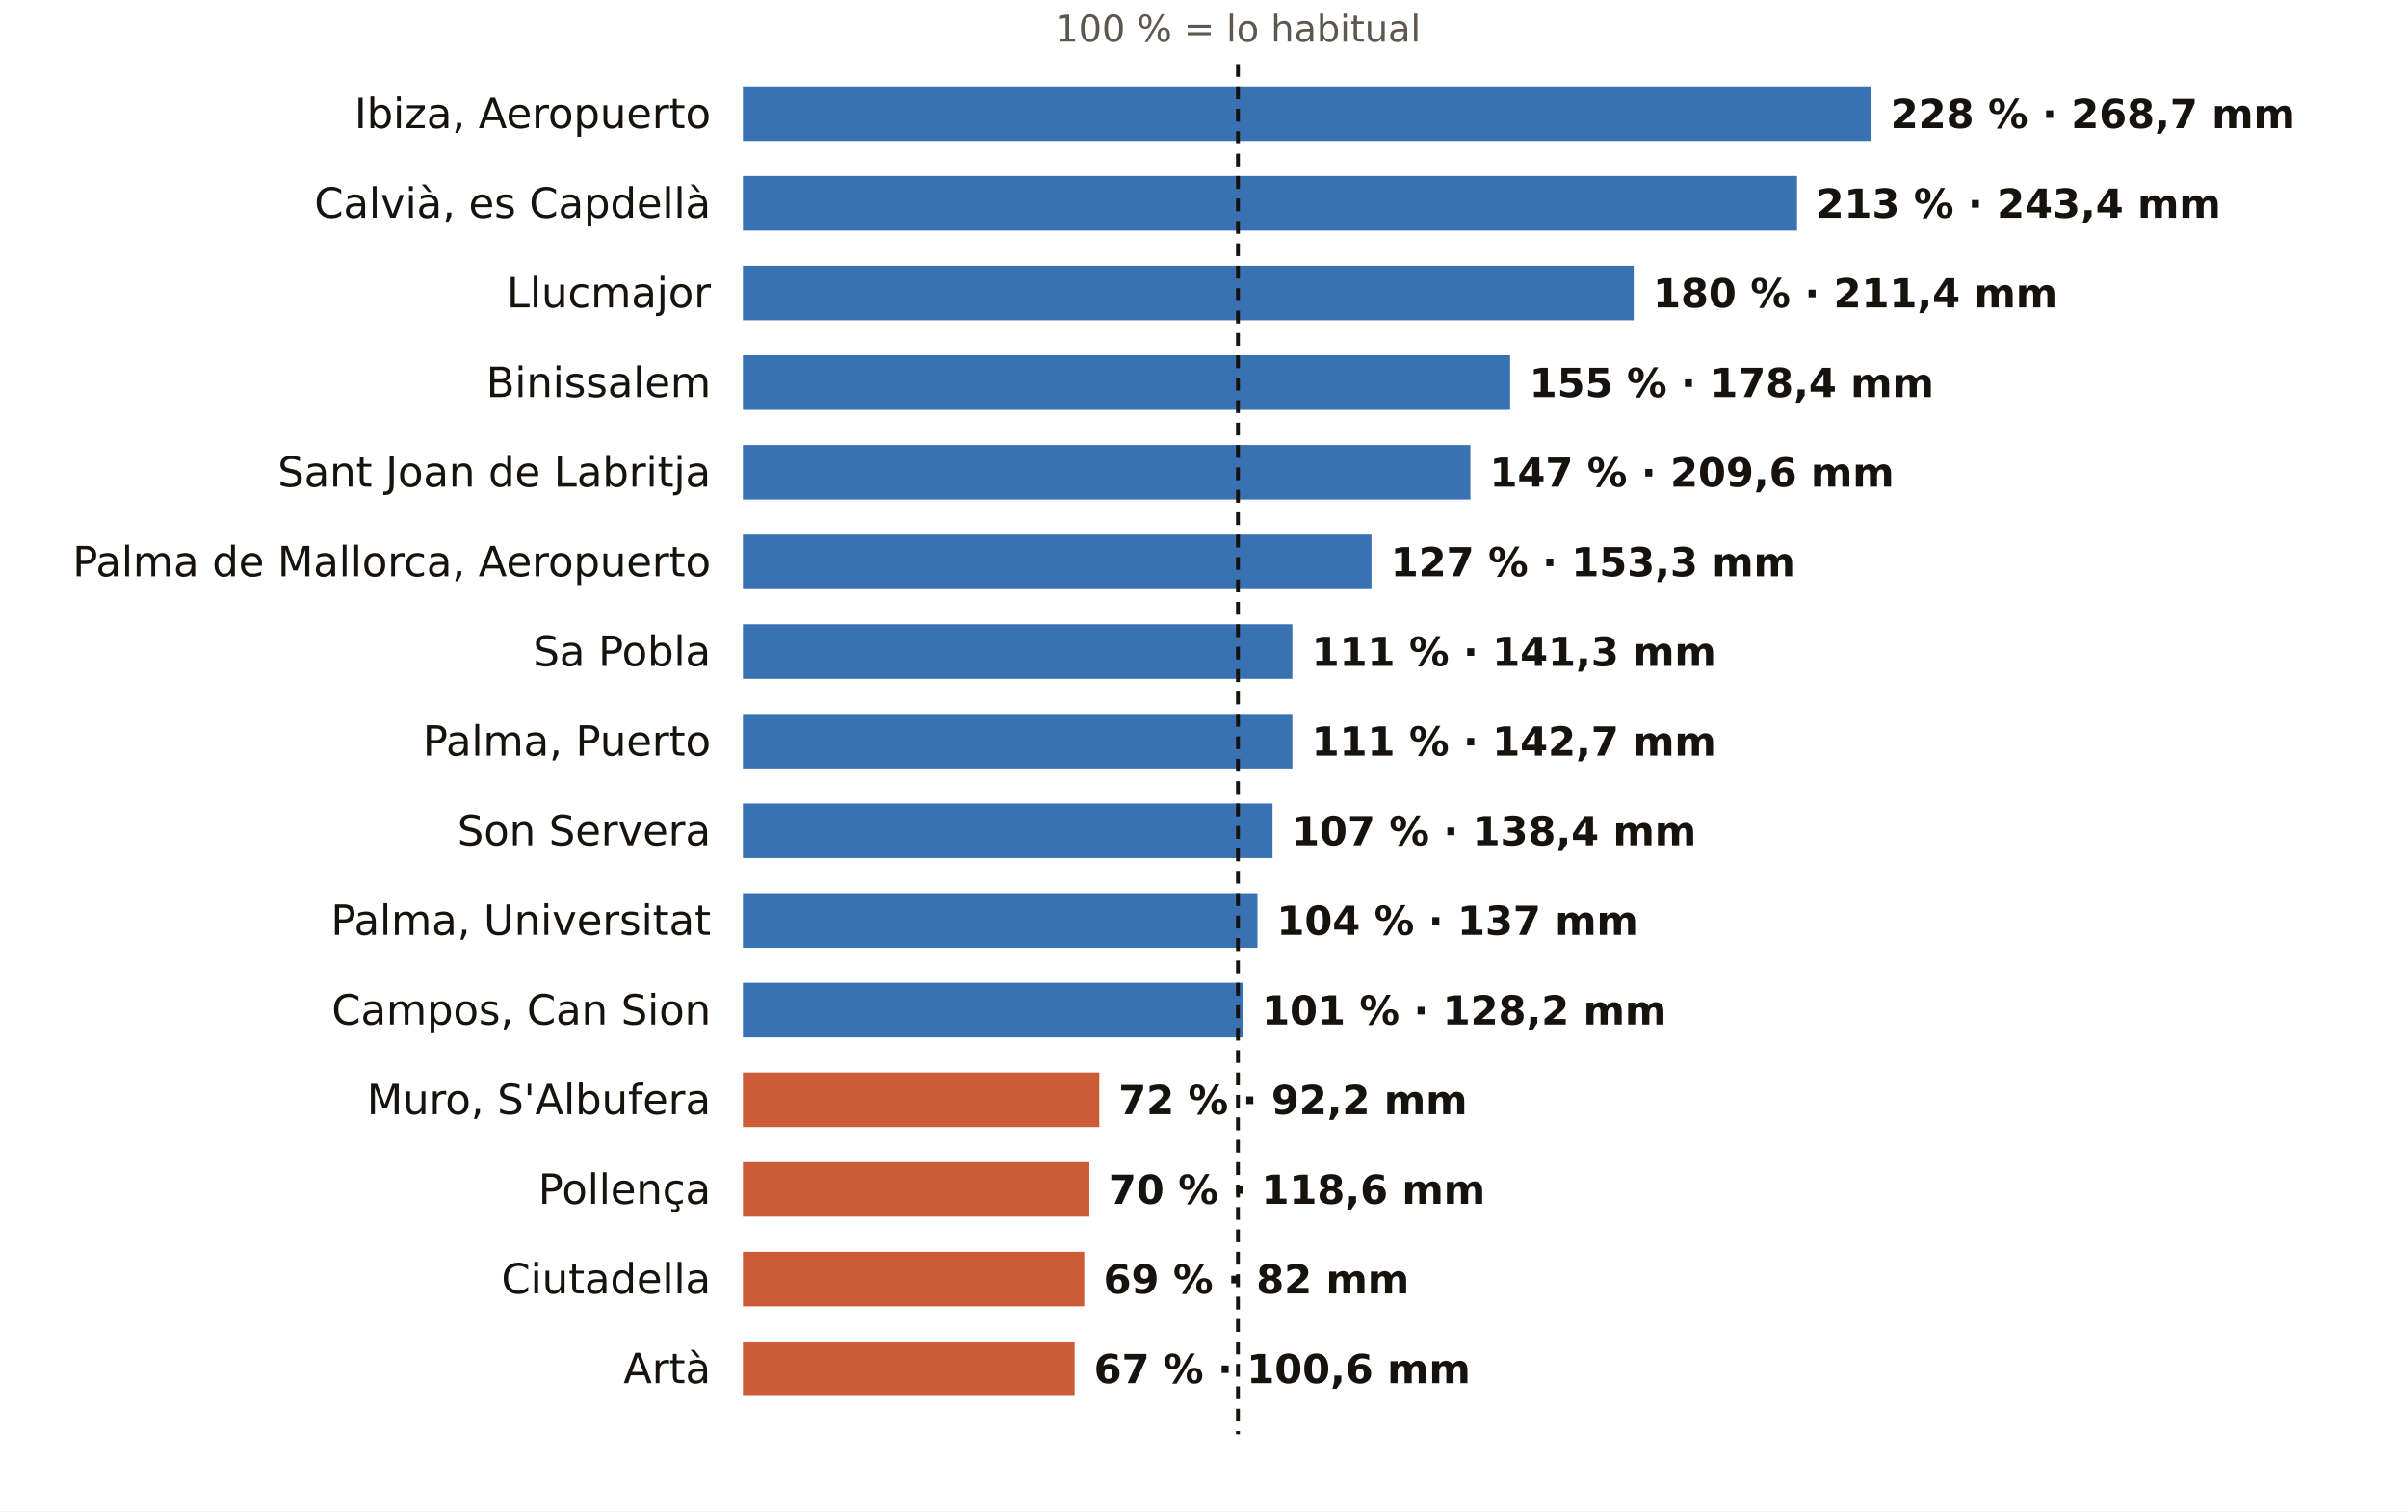
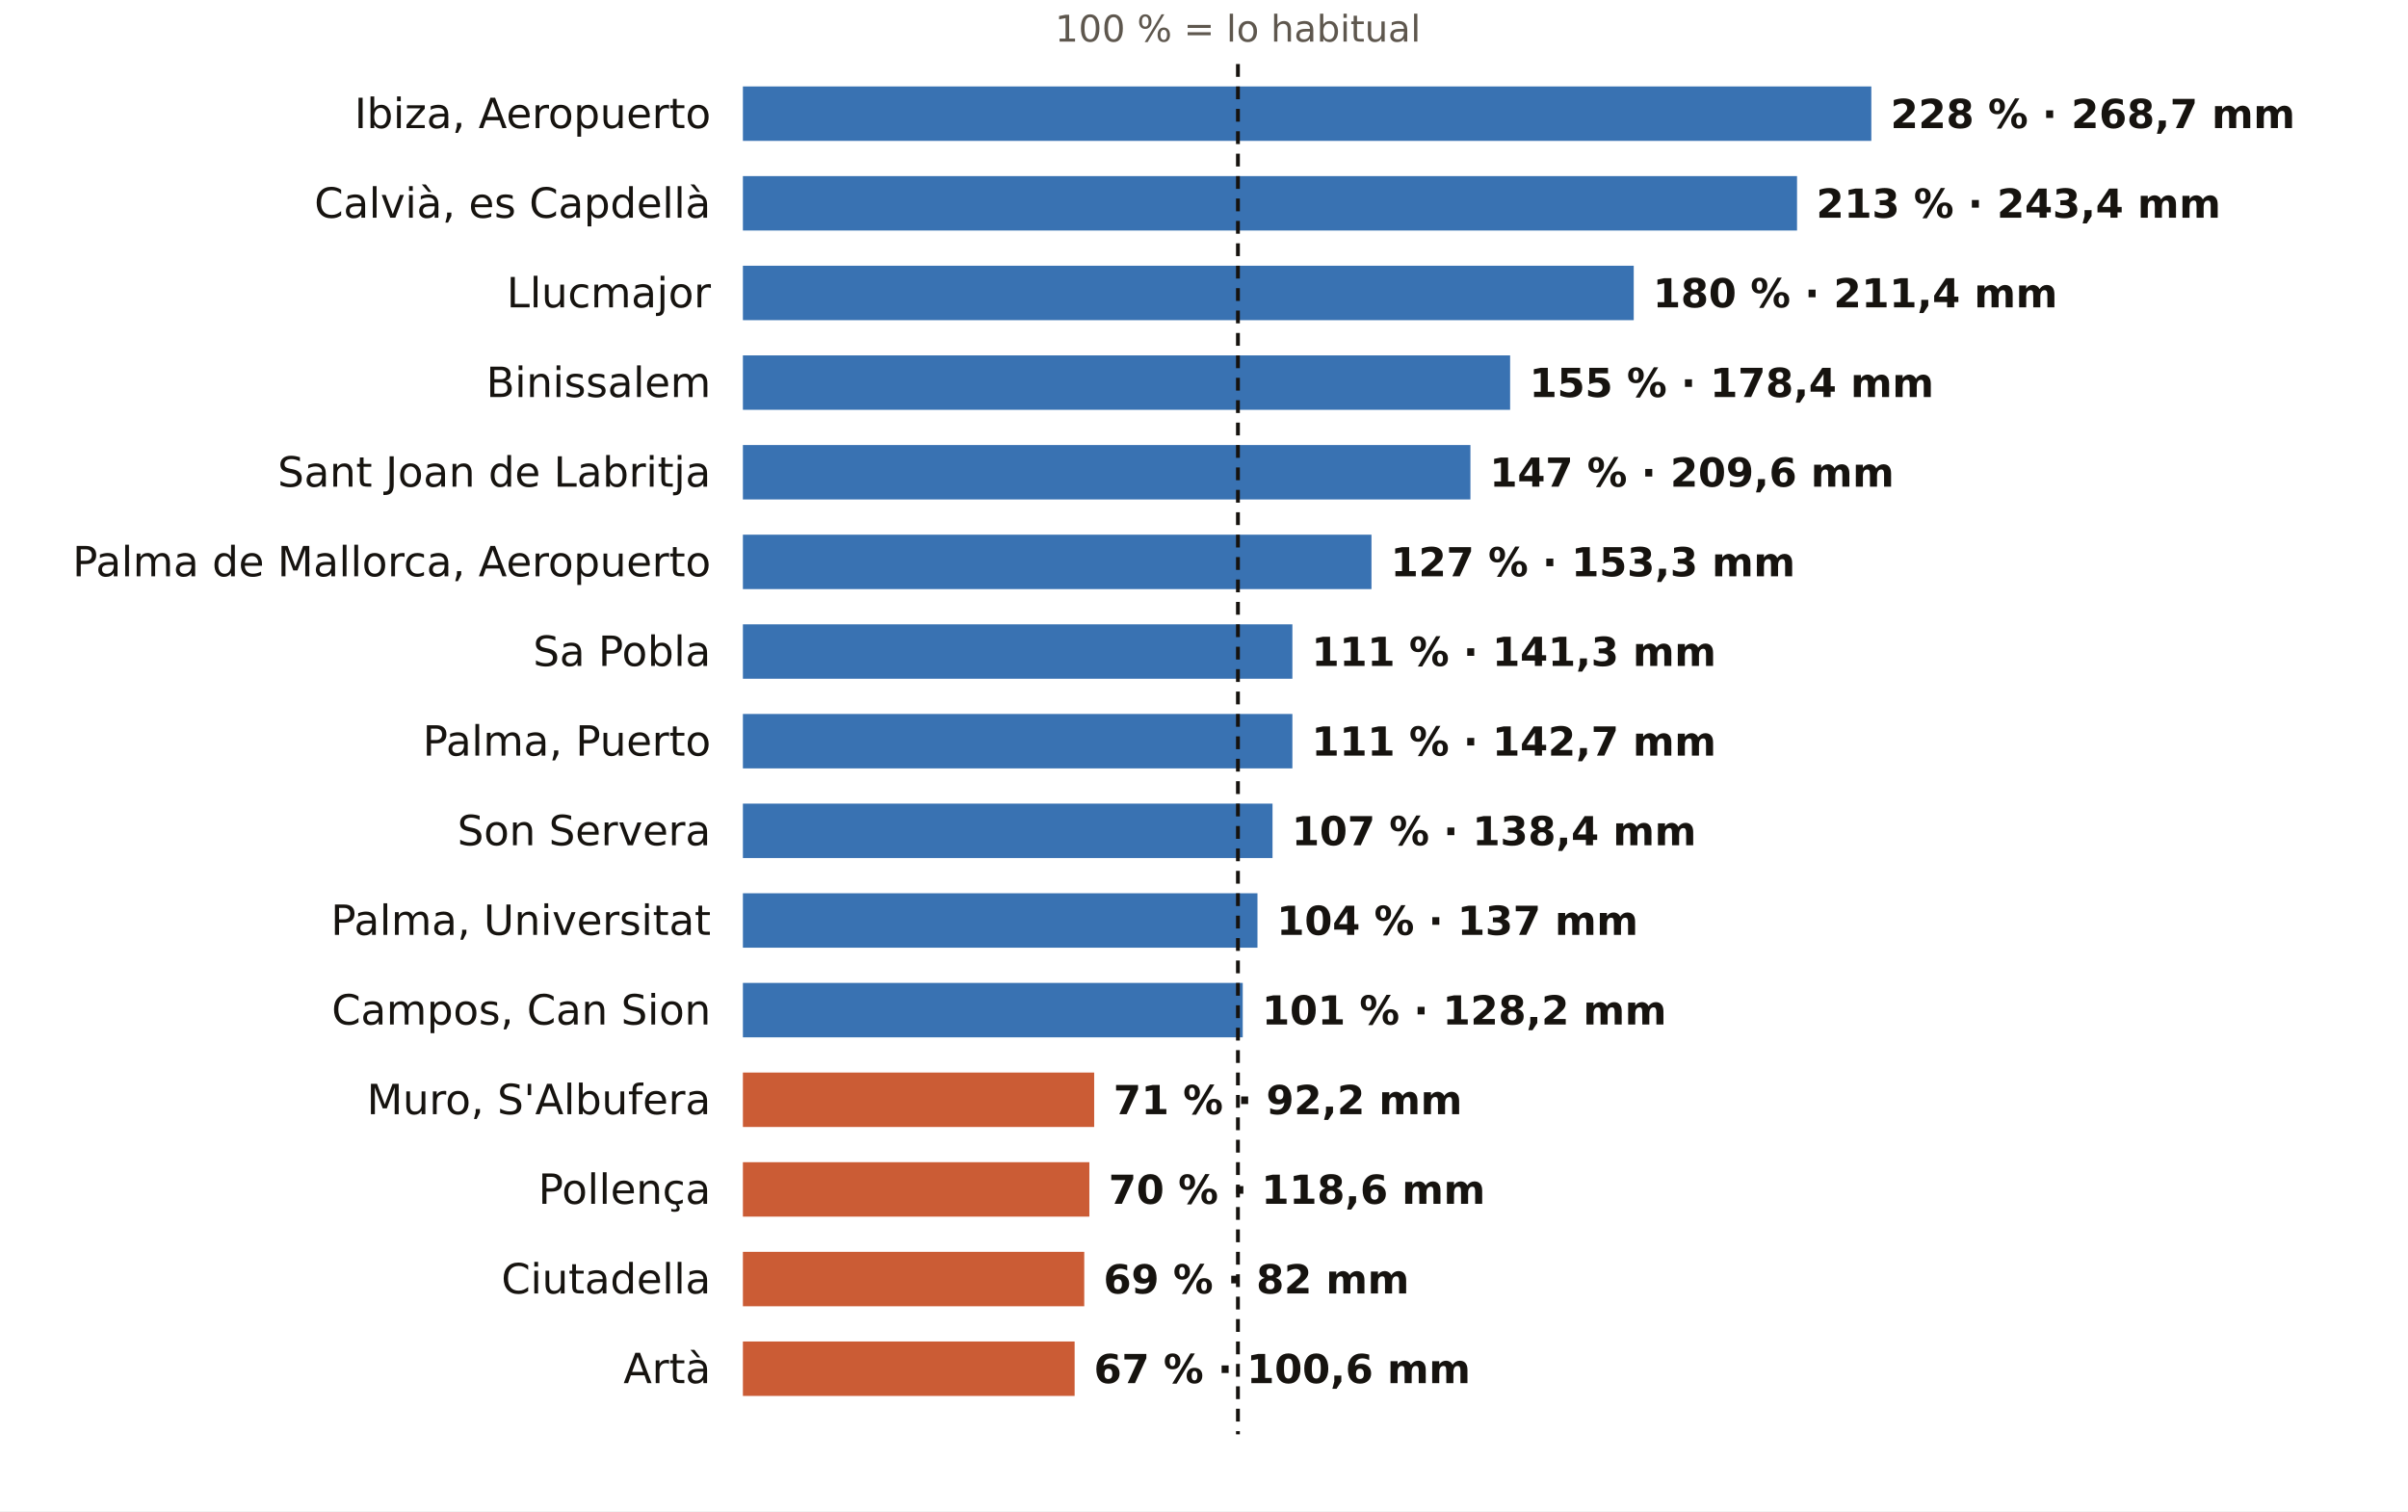
<svg xmlns="http://www.w3.org/2000/svg" viewBox="0 0 752 472" width="752" height="472" role="img" aria-label="El otoño en los pluviómetros de AEMET de Illes Balears: % de lo habitual">
  <rect width="752" height="472" fill="#FFFFFF" />
  <text x="386.6" y="13.0" font-size="11.5" fill="#5E574E" text-anchor="middle" font-weight="400" font-family="Public Sans, DejaVu Sans, Arial, sans-serif">100 % = lo habitual</text>
  <text x="222.0" y="40.0" font-size="13" fill="#16130F" text-anchor="end" font-weight="500" font-family="Public Sans, DejaVu Sans, Arial, sans-serif">Ibiza, Aeropuerto</text>
  <rect x="232" y="27" width="352.4" height="17" fill="#1F5FA8" opacity="0.88" />
  <text x="590.4" y="40.0" font-size="12.5" fill="#16130F" text-anchor="start" font-weight="600" font-family="Public Sans, DejaVu Sans, Arial, sans-serif">228 % · 268,7 mm</text>
  <text x="222.0" y="68.0" font-size="13" fill="#16130F" text-anchor="end" font-weight="500" font-family="Public Sans, DejaVu Sans, Arial, sans-serif">Calvià, es Capdellà</text>
  <rect x="232" y="55" width="329.2" height="17" fill="#1F5FA8" opacity="0.88" />
  <text x="567.2" y="68.0" font-size="12.5" fill="#16130F" text-anchor="start" font-weight="600" font-family="Public Sans, DejaVu Sans, Arial, sans-serif">213 % · 243,4 mm</text>
  <text x="222.0" y="96.0" font-size="13" fill="#16130F" text-anchor="end" font-weight="500" font-family="Public Sans, DejaVu Sans, Arial, sans-serif">Llucmajor</text>
  <rect x="232" y="83" width="278.2" height="17" fill="#1F5FA8" opacity="0.88" />
  <text x="516.2" y="96.0" font-size="12.5" fill="#16130F" text-anchor="start" font-weight="600" font-family="Public Sans, DejaVu Sans, Arial, sans-serif">180 % · 211,4 mm</text>
  <text x="222.0" y="124.0" font-size="13" fill="#16130F" text-anchor="end" font-weight="500" font-family="Public Sans, DejaVu Sans, Arial, sans-serif">Binissalem</text>
  <rect x="232" y="111" width="239.6" height="17" fill="#1F5FA8" opacity="0.88" />
  <text x="477.6" y="124.0" font-size="12.5" fill="#16130F" text-anchor="start" font-weight="600" font-family="Public Sans, DejaVu Sans, Arial, sans-serif">155 % · 178,4 mm</text>
  <text x="222.0" y="152.0" font-size="13" fill="#16130F" text-anchor="end" font-weight="500" font-family="Public Sans, DejaVu Sans, Arial, sans-serif">Sant Joan de Labritja</text>
  <rect x="232" y="139" width="227.2" height="17" fill="#1F5FA8" opacity="0.88" />
  <text x="465.2" y="152.0" font-size="12.5" fill="#16130F" text-anchor="start" font-weight="600" font-family="Public Sans, DejaVu Sans, Arial, sans-serif">147 % · 209,6 mm</text>
  <text x="222.0" y="180.0" font-size="13" fill="#16130F" text-anchor="end" font-weight="500" font-family="Public Sans, DejaVu Sans, Arial, sans-serif">Palma de Mallorca, Aeropuerto</text>
  <rect x="232" y="167" width="196.3" height="17" fill="#1F5FA8" opacity="0.88" />
  <text x="434.3" y="180.0" font-size="12.5" fill="#16130F" text-anchor="start" font-weight="600" font-family="Public Sans, DejaVu Sans, Arial, sans-serif">127 % · 153,3 mm</text>
  <text x="222.0" y="208.0" font-size="13" fill="#16130F" text-anchor="end" font-weight="500" font-family="Public Sans, DejaVu Sans, Arial, sans-serif">Sa Pobla</text>
  <rect x="232" y="195" width="171.6" height="17" fill="#1F5FA8" opacity="0.88" />
  <text x="409.6" y="208.0" font-size="12.5" fill="#16130F" text-anchor="start" font-weight="600" font-family="Public Sans, DejaVu Sans, Arial, sans-serif">111 % · 141,3 mm</text>
  <text x="222.0" y="236.0" font-size="13" fill="#16130F" text-anchor="end" font-weight="500" font-family="Public Sans, DejaVu Sans, Arial, sans-serif">Palma, Puerto</text>
  <rect x="232" y="223" width="171.6" height="17" fill="#1F5FA8" opacity="0.88" />
  <text x="409.6" y="236.0" font-size="12.5" fill="#16130F" text-anchor="start" font-weight="600" font-family="Public Sans, DejaVu Sans, Arial, sans-serif">111 % · 142,7 mm</text>
  <text x="222.0" y="264.0" font-size="13" fill="#16130F" text-anchor="end" font-weight="500" font-family="Public Sans, DejaVu Sans, Arial, sans-serif">Son Servera</text>
  <rect x="232" y="251" width="165.4" height="17" fill="#1F5FA8" opacity="0.88" />
  <text x="403.4" y="264.0" font-size="12.5" fill="#16130F" text-anchor="start" font-weight="600" font-family="Public Sans, DejaVu Sans, Arial, sans-serif">107 % · 138,4 mm</text>
  <text x="222.0" y="292.0" font-size="13" fill="#16130F" text-anchor="end" font-weight="500" font-family="Public Sans, DejaVu Sans, Arial, sans-serif">Palma, Universitat</text>
  <rect x="232" y="279" width="160.7" height="17" fill="#1F5FA8" opacity="0.88" />
  <text x="398.7" y="292.0" font-size="12.5" fill="#16130F" text-anchor="start" font-weight="600" font-family="Public Sans, DejaVu Sans, Arial, sans-serif">104 % · 137 mm</text>
  <text x="222.0" y="320.0" font-size="13" fill="#16130F" text-anchor="end" font-weight="500" font-family="Public Sans, DejaVu Sans, Arial, sans-serif">Campos, Can Sion</text>
  <rect x="232" y="307" width="156.1" height="17" fill="#1F5FA8" opacity="0.88" />
  <text x="394.1" y="320.0" font-size="12.5" fill="#16130F" text-anchor="start" font-weight="600" font-family="Public Sans, DejaVu Sans, Arial, sans-serif">101 % · 128,2 mm</text>
  <text x="222.0" y="348.0" font-size="13" fill="#16130F" text-anchor="end" font-weight="500" font-family="Public Sans, DejaVu Sans, Arial, sans-serif">Muro, S'Albufera</text>
-   <rect x="232" y="335" width="111.3" height="17" fill="#C4461A" opacity="0.88" />
-   <text x="349.3" y="348.0" font-size="12.5" fill="#16130F" text-anchor="start" font-weight="600" font-family="Public Sans, DejaVu Sans, Arial, sans-serif">72 % · 92,2 mm</text>
+   <rect x="232" y="335" width="109.7" height="17" fill="#C4461A" opacity="0.88" />
+   <text x="347.7" y="348.0" font-size="12.5" fill="#16130F" text-anchor="start" font-weight="600" font-family="Public Sans, DejaVu Sans, Arial, sans-serif">71 % · 92,2 mm</text>
  <text x="222.0" y="376.0" font-size="13" fill="#16130F" text-anchor="end" font-weight="500" font-family="Public Sans, DejaVu Sans, Arial, sans-serif">Pollença</text>
  <rect x="232" y="363" width="108.2" height="17" fill="#C4461A" opacity="0.88" />
  <text x="346.2" y="376.0" font-size="12.5" fill="#16130F" text-anchor="start" font-weight="600" font-family="Public Sans, DejaVu Sans, Arial, sans-serif">70 % · 118,6 mm</text>
  <text x="222.0" y="404.0" font-size="13" fill="#16130F" text-anchor="end" font-weight="500" font-family="Public Sans, DejaVu Sans, Arial, sans-serif">Ciutadella</text>
  <rect x="232" y="391" width="106.6" height="17" fill="#C4461A" opacity="0.88" />
  <text x="344.6" y="404.0" font-size="12.5" fill="#16130F" text-anchor="start" font-weight="600" font-family="Public Sans, DejaVu Sans, Arial, sans-serif">69 % · 82 mm</text>
  <text x="222.0" y="432.0" font-size="13" fill="#16130F" text-anchor="end" font-weight="500" font-family="Public Sans, DejaVu Sans, Arial, sans-serif">Artà</text>
  <rect x="232" y="419" width="103.6" height="17" fill="#C4461A" opacity="0.88" />
  <text x="341.6" y="432.0" font-size="12.5" fill="#16130F" text-anchor="start" font-weight="600" font-family="Public Sans, DejaVu Sans, Arial, sans-serif">67 % · 100,6 mm</text>
  <line x1="386.6" x2="386.6" y1="20" y2="448" stroke="#16130F" stroke-width="1.2" stroke-dasharray="4 3" />
</svg>
